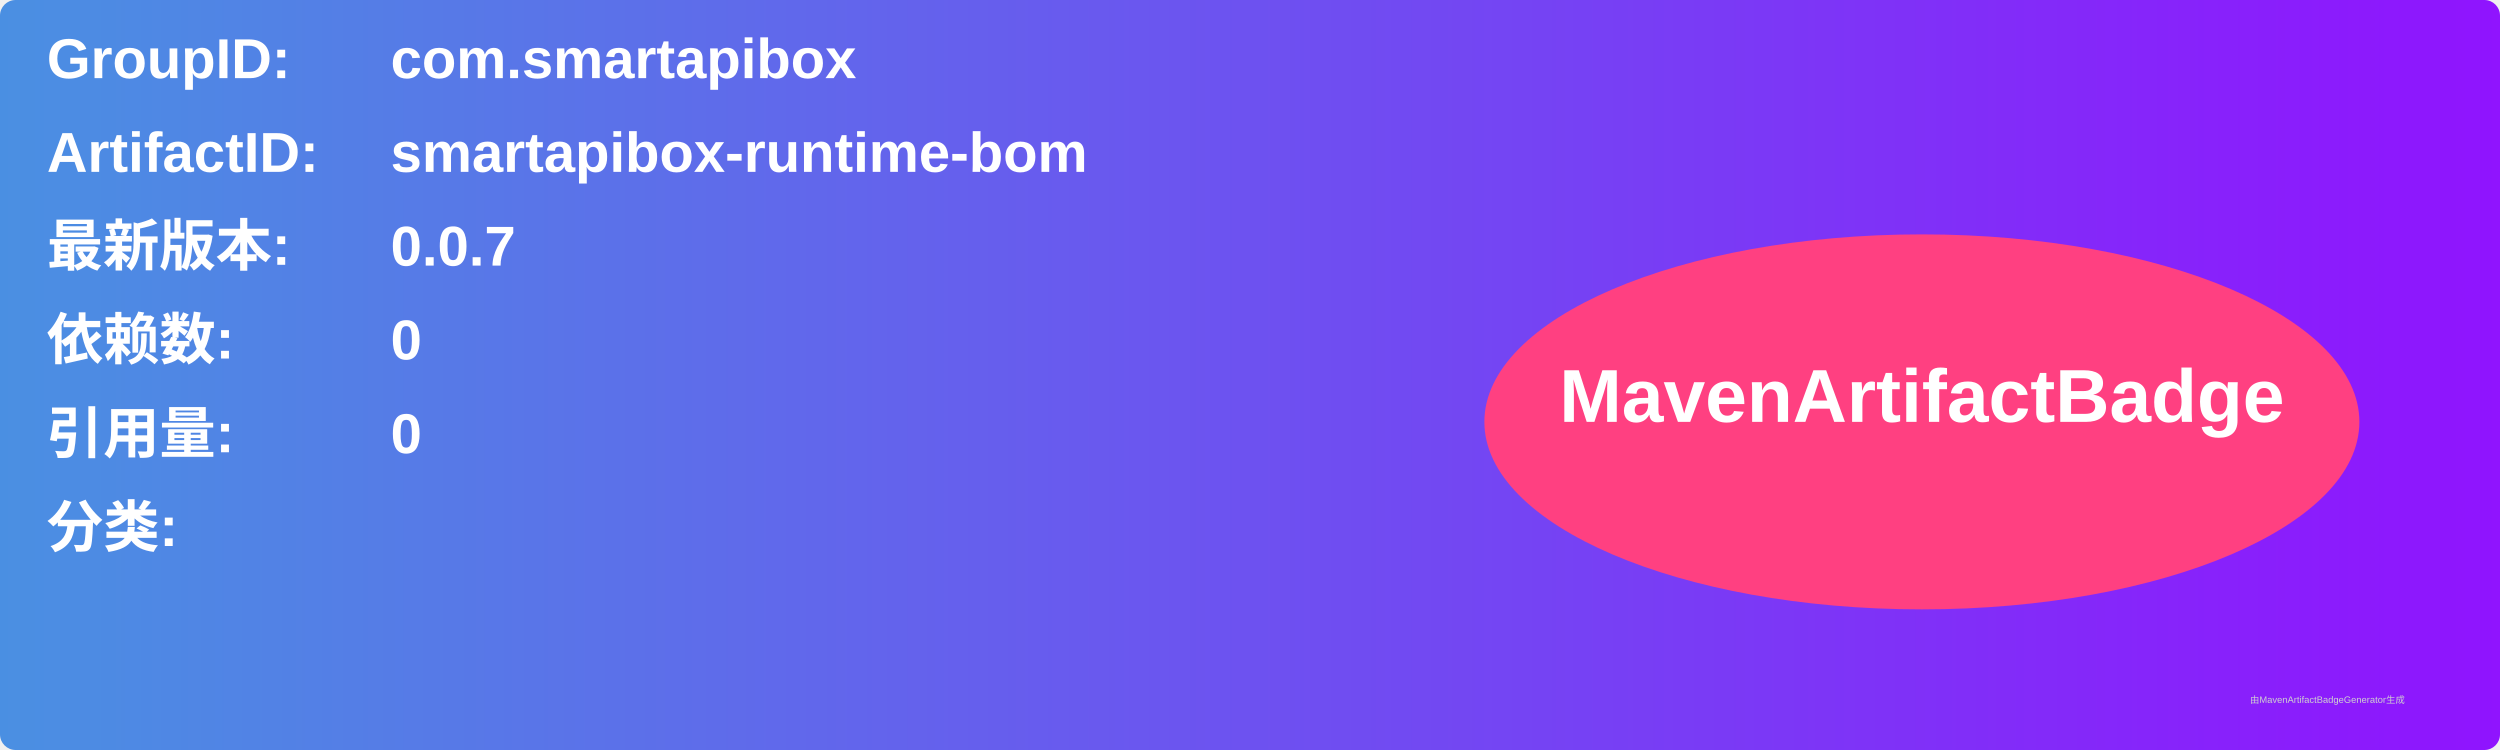
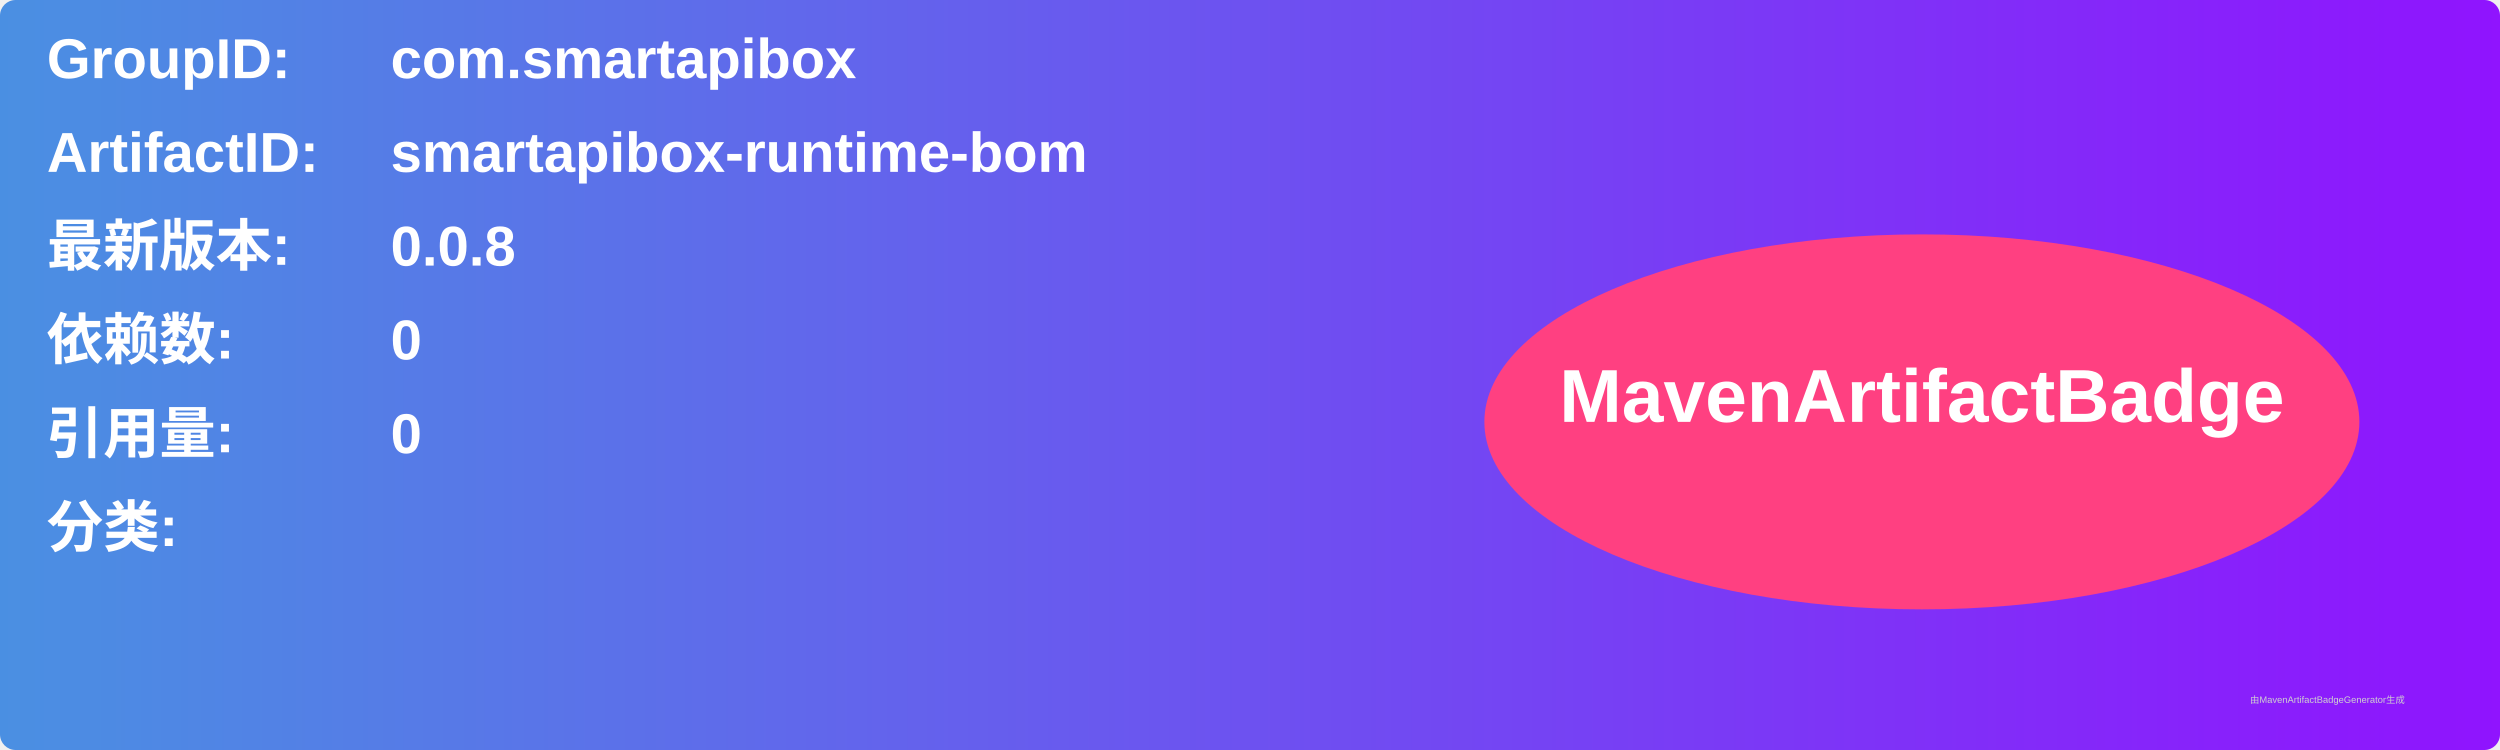
<svg xmlns="http://www.w3.org/2000/svg" width="800" height="240" viewBox="0 0 800 240">
  <linearGradient id="grad" x1="0%" y1="0%" x2="100%" y2="0%">
    <stop offset="0%" stop-color="#4a90e2" />
    <stop offset="100%" stop-color="#9013fe" />
  </linearGradient>
  <rect width="100%" height="100%" rx="5" ry="5" fill="url(#grad)" />
  <g transform="translate(15, 15)">
    <text x="0" y="10" font-family="Arial" font-size="18" fill="white" font-weight="bold" width="260">GroupID:</text>
    <text x="110" y="10" font-family="Arial" font-size="18" fill="white" font-weight="bold" width="460">com.smartapibox</text>
    <text x="0" y="40" font-family="Arial" font-size="18" fill="white" font-weight="bold" width="260">ArtifactID:</text>
    <text x="110" y="40" font-family="Arial" font-size="18" fill="white" font-weight="bold" width="460">smartapibox-runtime-bom</text>
    <text x="0" y="70" font-family="Arial" font-size="18" fill="white" font-weight="bold">最新版本:</text>
    <text x="110" y="70" font-family="Arial" font-size="18" fill="white" font-weight="bold">
-       <tspan font-weight="bold">0.0.7</tspan>
+       <tspan font-weight="bold">0.0.8</tspan>
    </text>
    <text x="0" y="100" font-family="Arial" font-size="18" fill="white" font-weight="bold">依赖数: </text>
    <text x="110" y="100" font-family="Arial" font-size="18" fill="white">
      <tspan font-weight="bold">0</tspan>
    </text>
    <text x="0" y="130" font-family="Arial" font-size="18" fill="white" font-weight="bold">引用量: </text>
    <text x="110" y="130" font-family="Arial" font-size="18" fill="white">
      <tspan font-weight="bold">0</tspan>
    </text>
    <text x="0" y="160" font-family="Arial" font-size="18" fill="white" font-weight="bold">分类:</text>
    <text x="10" y="190" font-family="Arial" font-size="10" fill="white">
      <tspan font-weight="bold" />
    </text>
    <ellipse cx="600" cy="120" rx="140" ry="60" fill="#ff4081" />
    <text x="600" y="120" text-anchor="middle" font-family="Arial" font-size="24" fill="white" font-weight="bold">MavenArtifactBadge</text>
  </g>
  <text x="720" y="225" font-family="Arial" font-size="3" fill="#d0d0d0">由MavenArtifactBadgeGenerator生成</text>
</svg>
